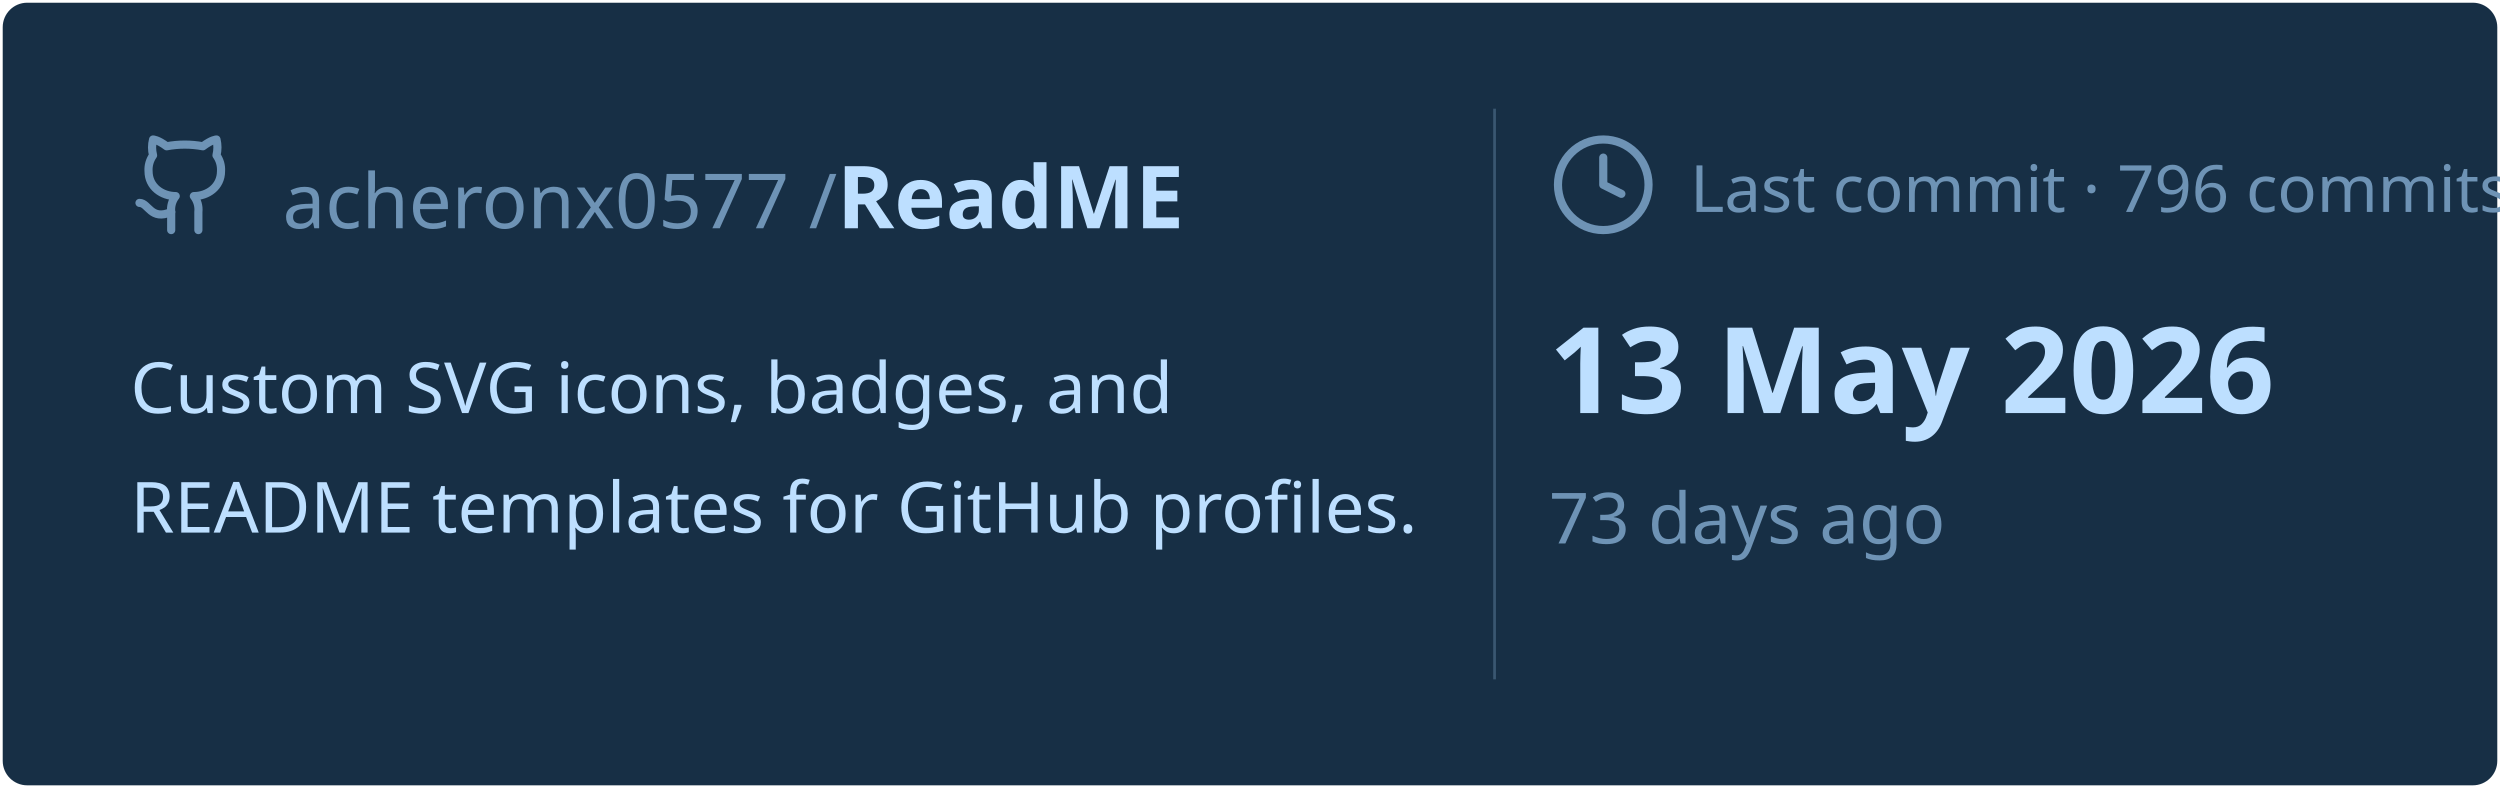
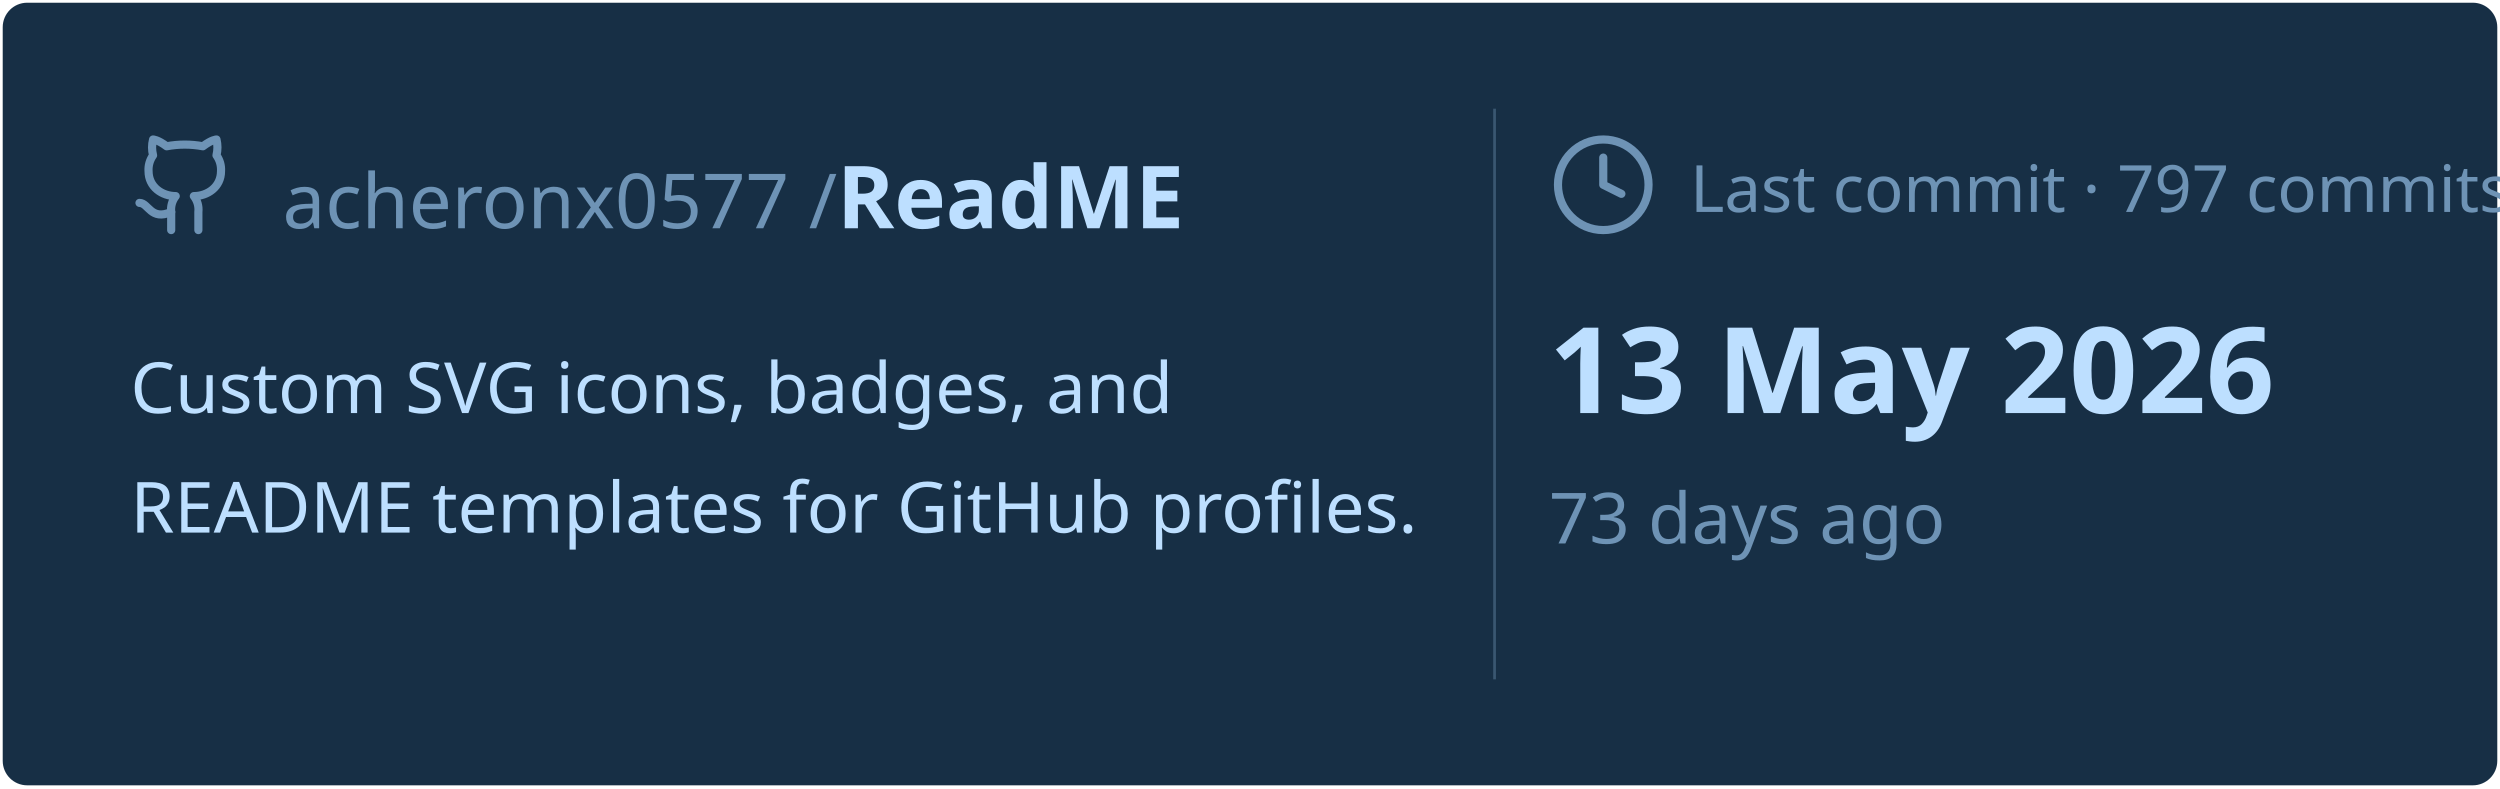
<svg xmlns="http://www.w3.org/2000/svg" viewBox="0 0 460 145" width="460px" height="145px">
  <rect stroke="#000000" stroke-opacity="0" fill="#172F45" rx="4.5" x="0.5" y="0.5" width="459" height="144" />
  <g transform="translate(24, 42)">
    <svg x="0" y="-18" width="20" height="20" viewBox="0 0 24 24" fill="none" stroke="#6E93B5" stroke-width="1.8" stroke-linecap="round" stroke-linejoin="round">
      <path d="M15 22v-4a4.8 4.8 0 0 0-1-3.5c3 0 6-2 6-5.5.08-1.25-.27-2.48-1-3.5.28-1.15.28-2.35 0-3.5 0 0-1 0-3 1.5-2.64-.5-5.36-.5-8 0C6 2 5 2 5 2c-.3 1.15-.3 2.35 0 3.5A5.403 5.403 0 0 0 4 9c0 3.5 3 5.5 6 5.5-.39.49-.68 1.05-.85 1.65-.17.6-.22 1.23-.15 1.85v4" />
      <path d="M9 18c-4.51 2-5-2-7-2" />
    </svg>
    <text x="28" y="0" font-family="&quot;Segoe UI&quot;, Ubuntu, sans-serif" font-size="14" font-weight="400" fill="#6E93B5">acheronx0577 /</text>
    <text x="130" y="0" font-family="&quot;Segoe UI&quot;, Ubuntu, sans-serif" font-size="16" font-weight="700" fill="#BDDFFF">ReadME</text>
  </g>
  <text x="24" y="76" font-family="&quot;Segoe UI&quot;, Ubuntu, sans-serif" font-size="13" font-weight="400" fill="#BDDFFF">Custom SVG icons, badges, and</text>
  <text x="24" y="98" font-family="&quot;Segoe UI&quot;, Ubuntu, sans-serif" font-size="13" font-weight="400" fill="#BDDFFF">README templates for GitHub profiles.</text>
  <line x1="275" y1="20" x2="275" y2="125" stroke="#6E93B5" stroke-width="0.5" stroke-opacity="0.4" />
  <svg x="285" y="24" width="20" height="20" viewBox="0 0 24 24" fill="none" stroke="#6E93B5" stroke-width="1.8" stroke-linecap="round" stroke-linejoin="round">
    <circle cx="12" cy="12" r="10" />
    <polyline points="12 6 12 12 16 14" />
  </svg>
-   <text x="311" y="39" font-family="&quot;Segoe UI&quot;, Ubuntu, sans-serif" font-size="12" font-weight="400" fill="#6E93B5">Last commit · 796 commits</text>
+   <text x="311" y="39" font-family="&quot;Segoe UI&quot;, Ubuntu, sans-serif" font-size="12" font-weight="400" fill="#6E93B5">Last commit · 797 commits</text>
  <text x="285" y="76" font-family="&quot;Segoe UI&quot;, Ubuntu, sans-serif" font-size="22" font-weight="700" fill="#BDDFFF">13 May 2026</text>
  <text x="285" y="100" font-family="&quot;Segoe UI&quot;, Ubuntu, sans-serif" font-size="13" font-weight="400" fill="#6E93B5">73 days ago</text>
</svg>
